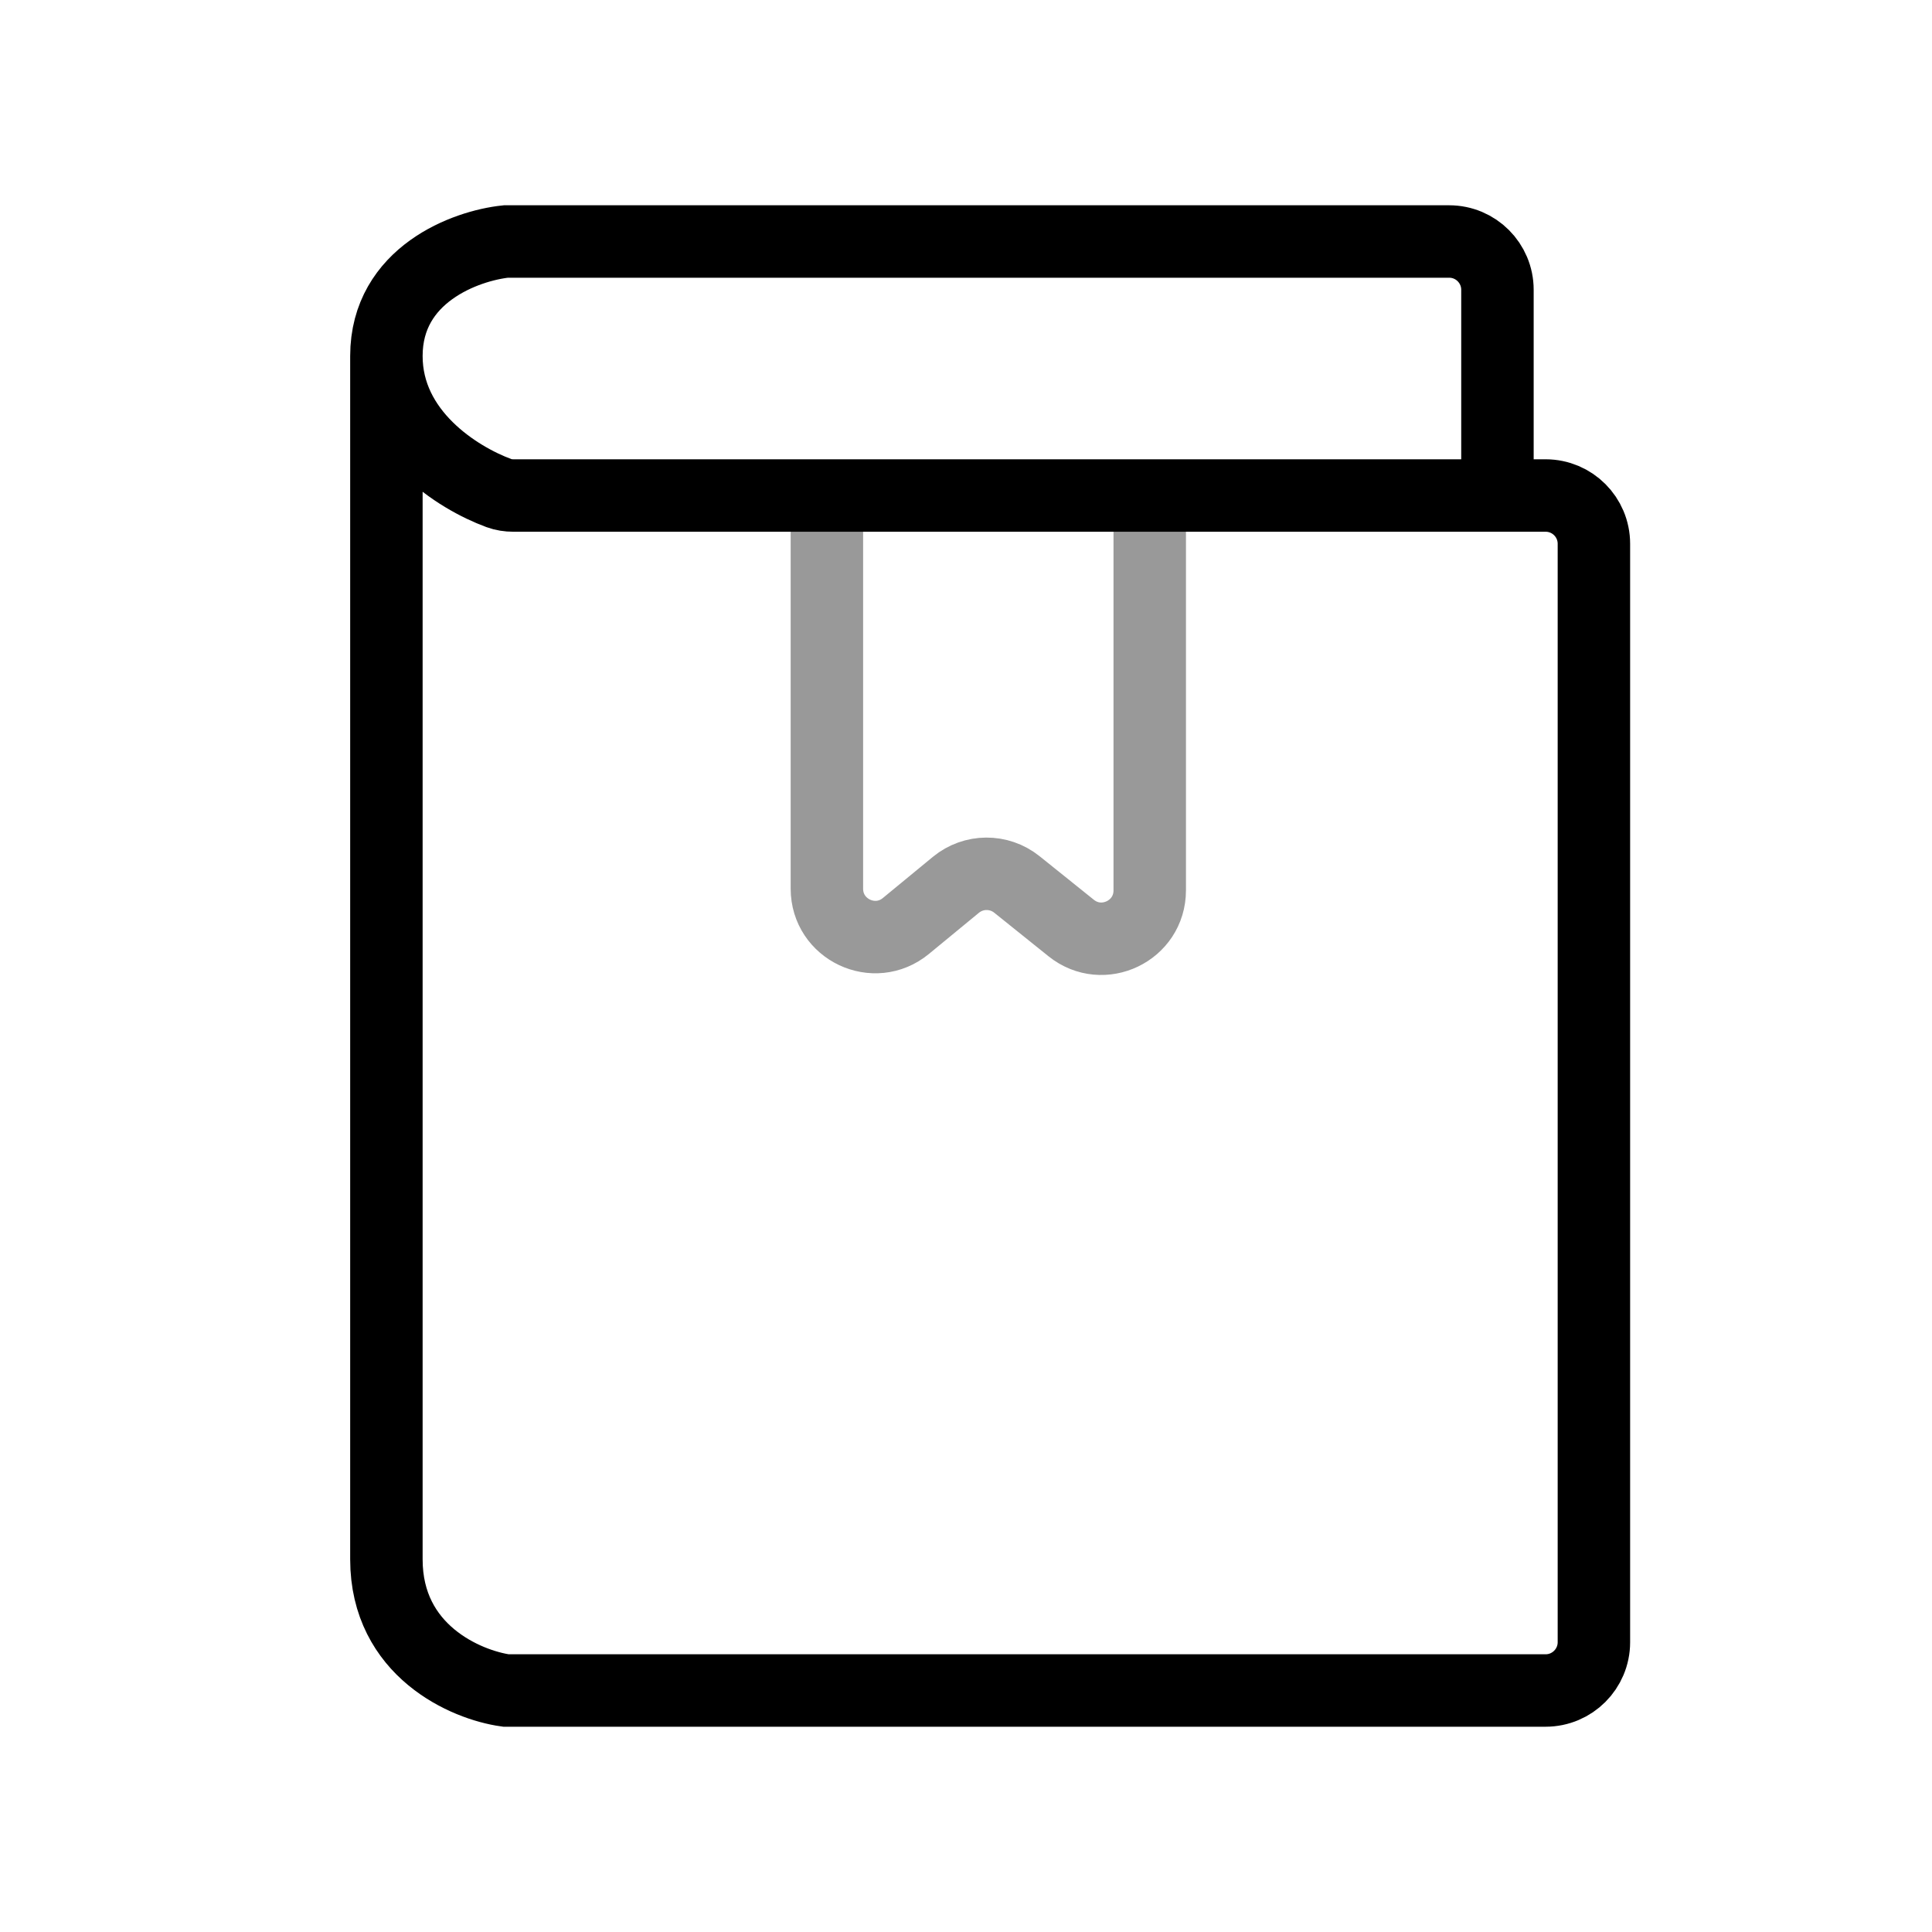
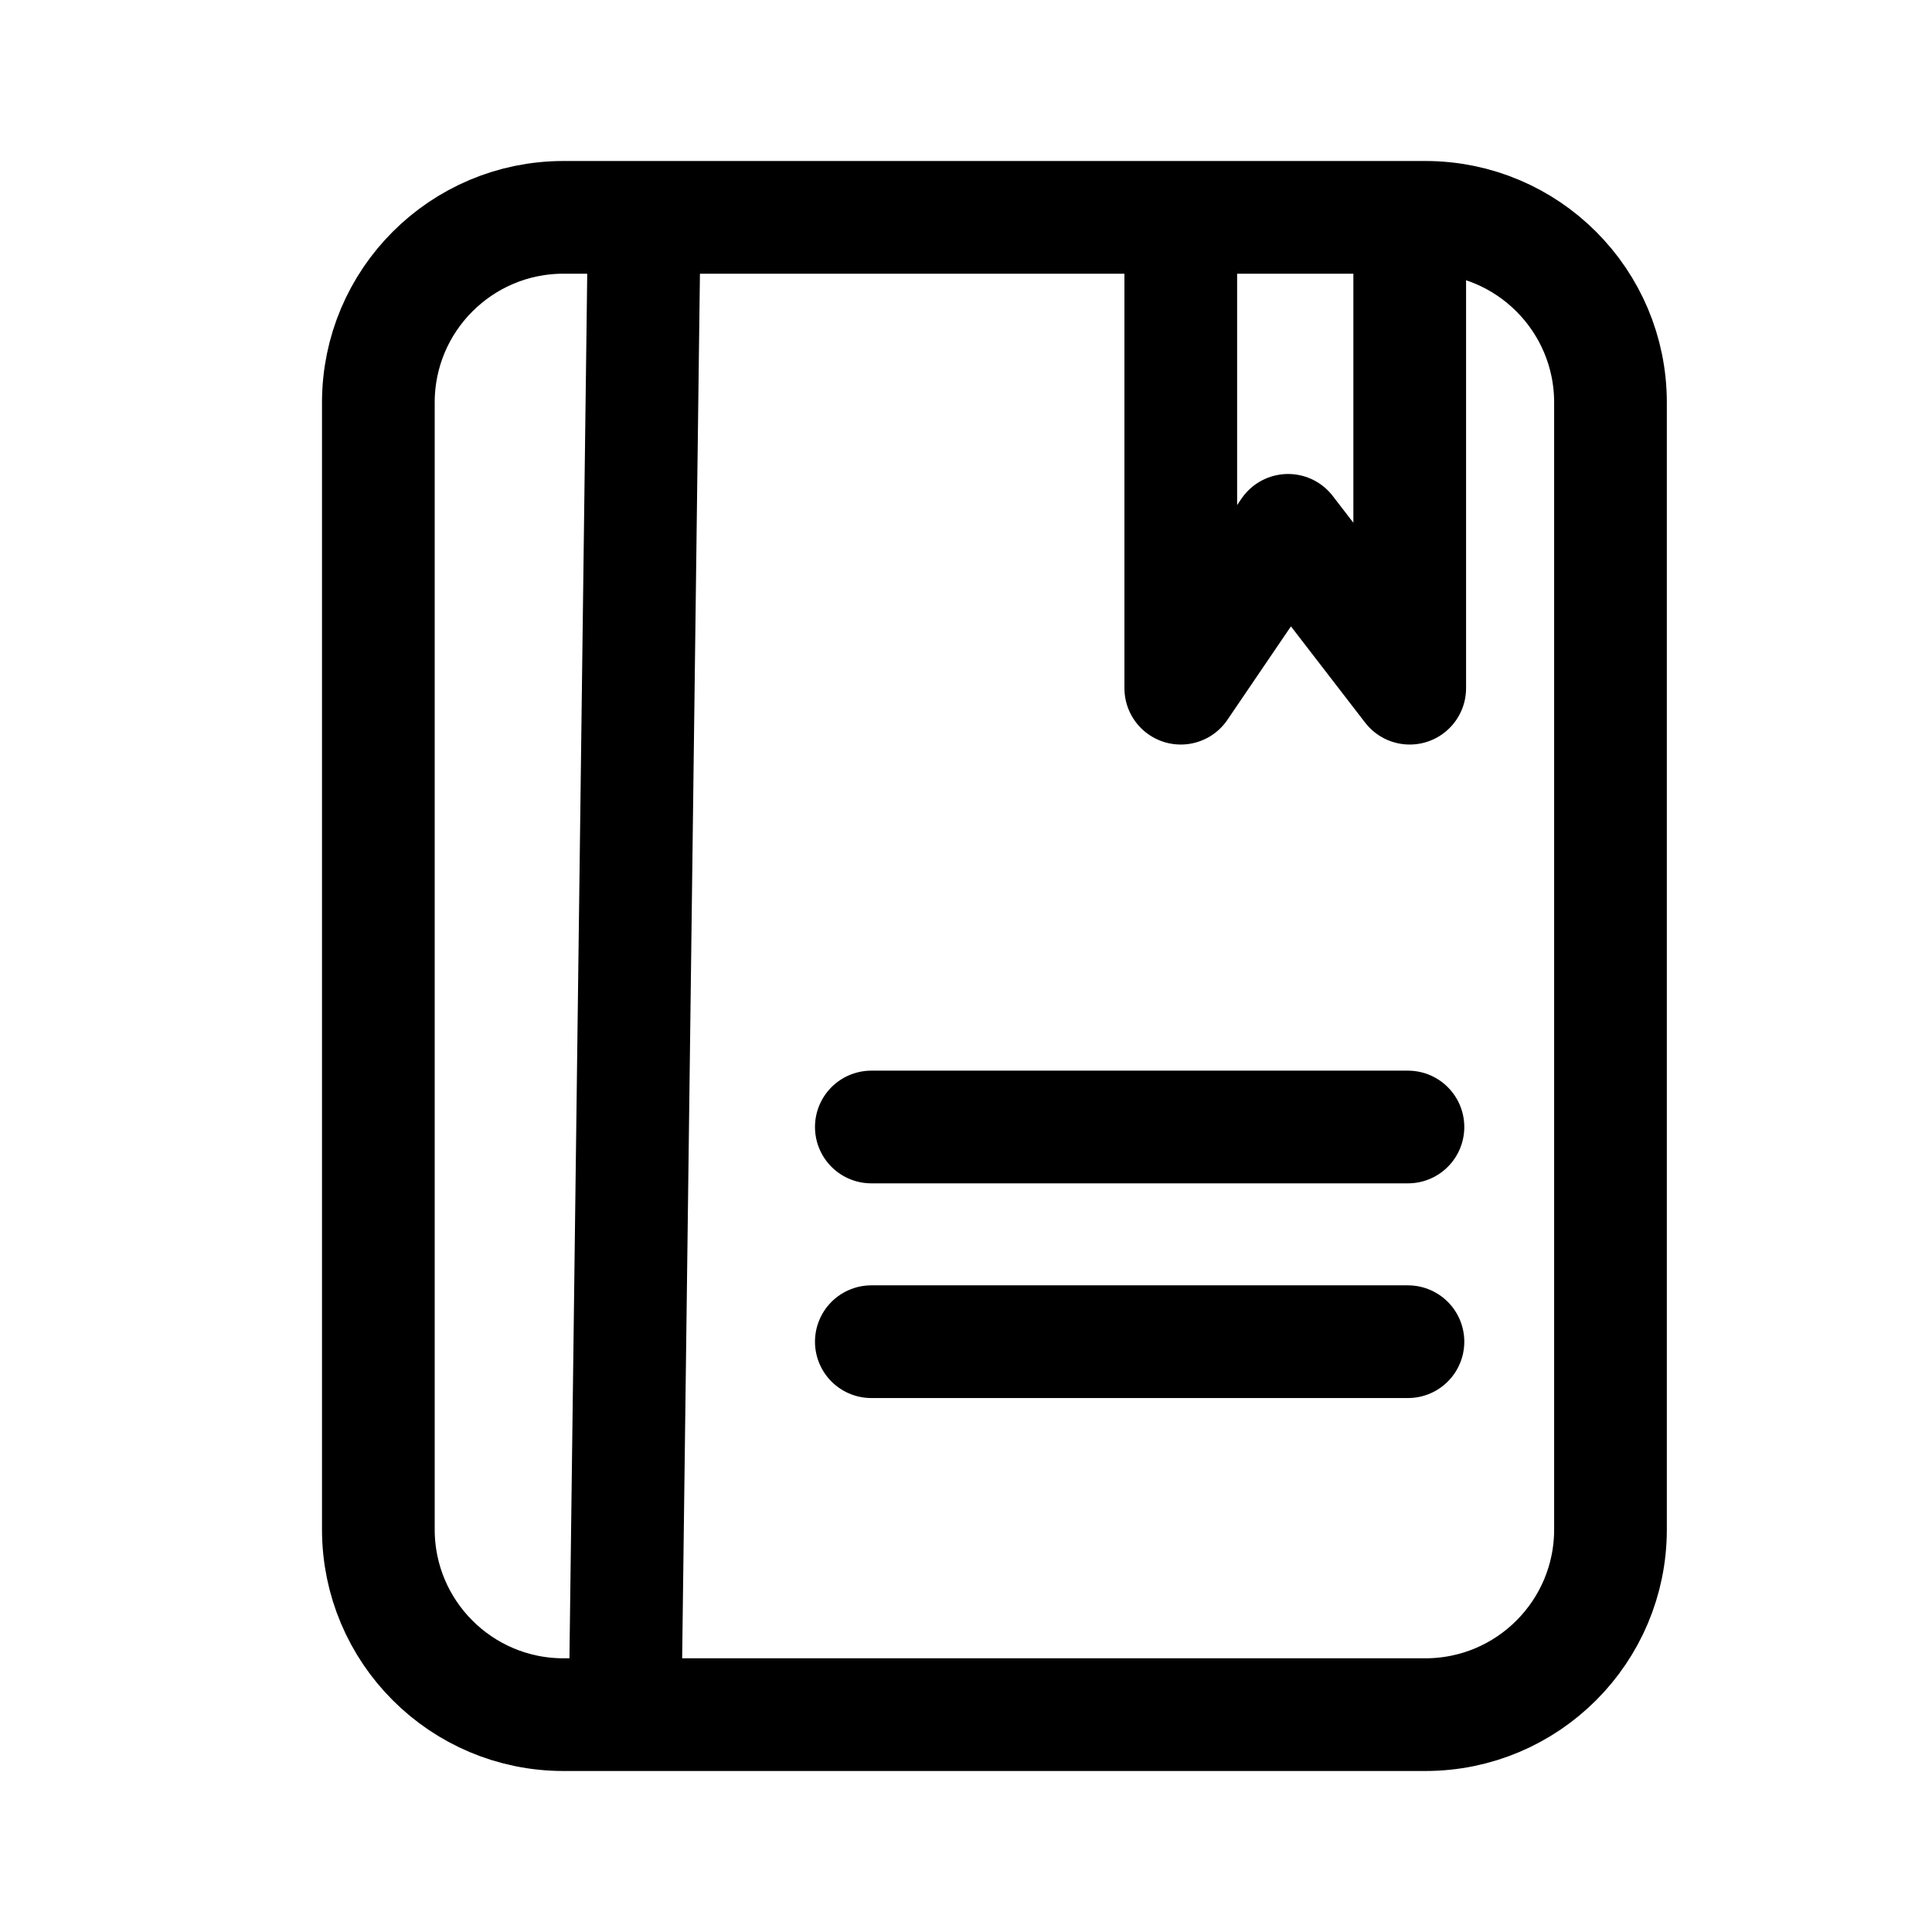
- <svg xmlns="http://www.w3.org/2000/svg" viewBox="0 0 40 40" fill="none">
-   <path d="M31.003 9.957V6C31.003 5.448 30.556 5 30.003 5H10.474C9.649 5.086 8 5.681 8 7.371M8 7.371C8 8.967 9.471 9.893 10.329 10.209C10.425 10.244 10.526 10.259 10.627 10.259H32C32.552 10.259 33 10.706 33 11.259V34C33 34.552 32.552 35 32 35H10.474C9.649 34.885 8 34.181 8 32.285C8 30.388 8 14.885 8 7.371Z" stroke="currentColor" stroke-width="1.5" />
-   <path d="M17.12 10.432V18.399C17.12 19.244 18.103 19.709 18.756 19.171L19.791 18.319C20.157 18.018 20.683 18.015 21.053 18.311L22.178 19.214C22.833 19.739 23.804 19.273 23.804 18.434V10.432" stroke="currentColor" stroke-opacity="0.4" stroke-width="1.5" />
+ <svg xmlns="http://www.w3.org/2000/svg" viewBox="0 0 24 24" fill="none">
+   <rect x="4.7" y="2.7" width="15.306" height="18.6" rx="2.3" stroke="currentColor" stroke-width="1.4" />
+   <path d="M17.512 2.904L17.512 8.549L16.001 6.588L14.668 8.549L14.668 2.904" stroke="currentColor" stroke-width="1.4" stroke-linecap="round" stroke-linejoin="round" />
+   <path d="M8 3L7.766 21.217" stroke="currentColor" stroke-width="1.4" stroke-linecap="round" stroke-linejoin="round" />
+   <path d="M17.49 16.667H10.824" stroke="currentColor" stroke-width="1.4" stroke-linecap="round" stroke-linejoin="round" />
+   <path d="M17.49 14H10.824" stroke="currentColor" stroke-width="1.4" stroke-linecap="round" stroke-linejoin="round" />
</svg>
